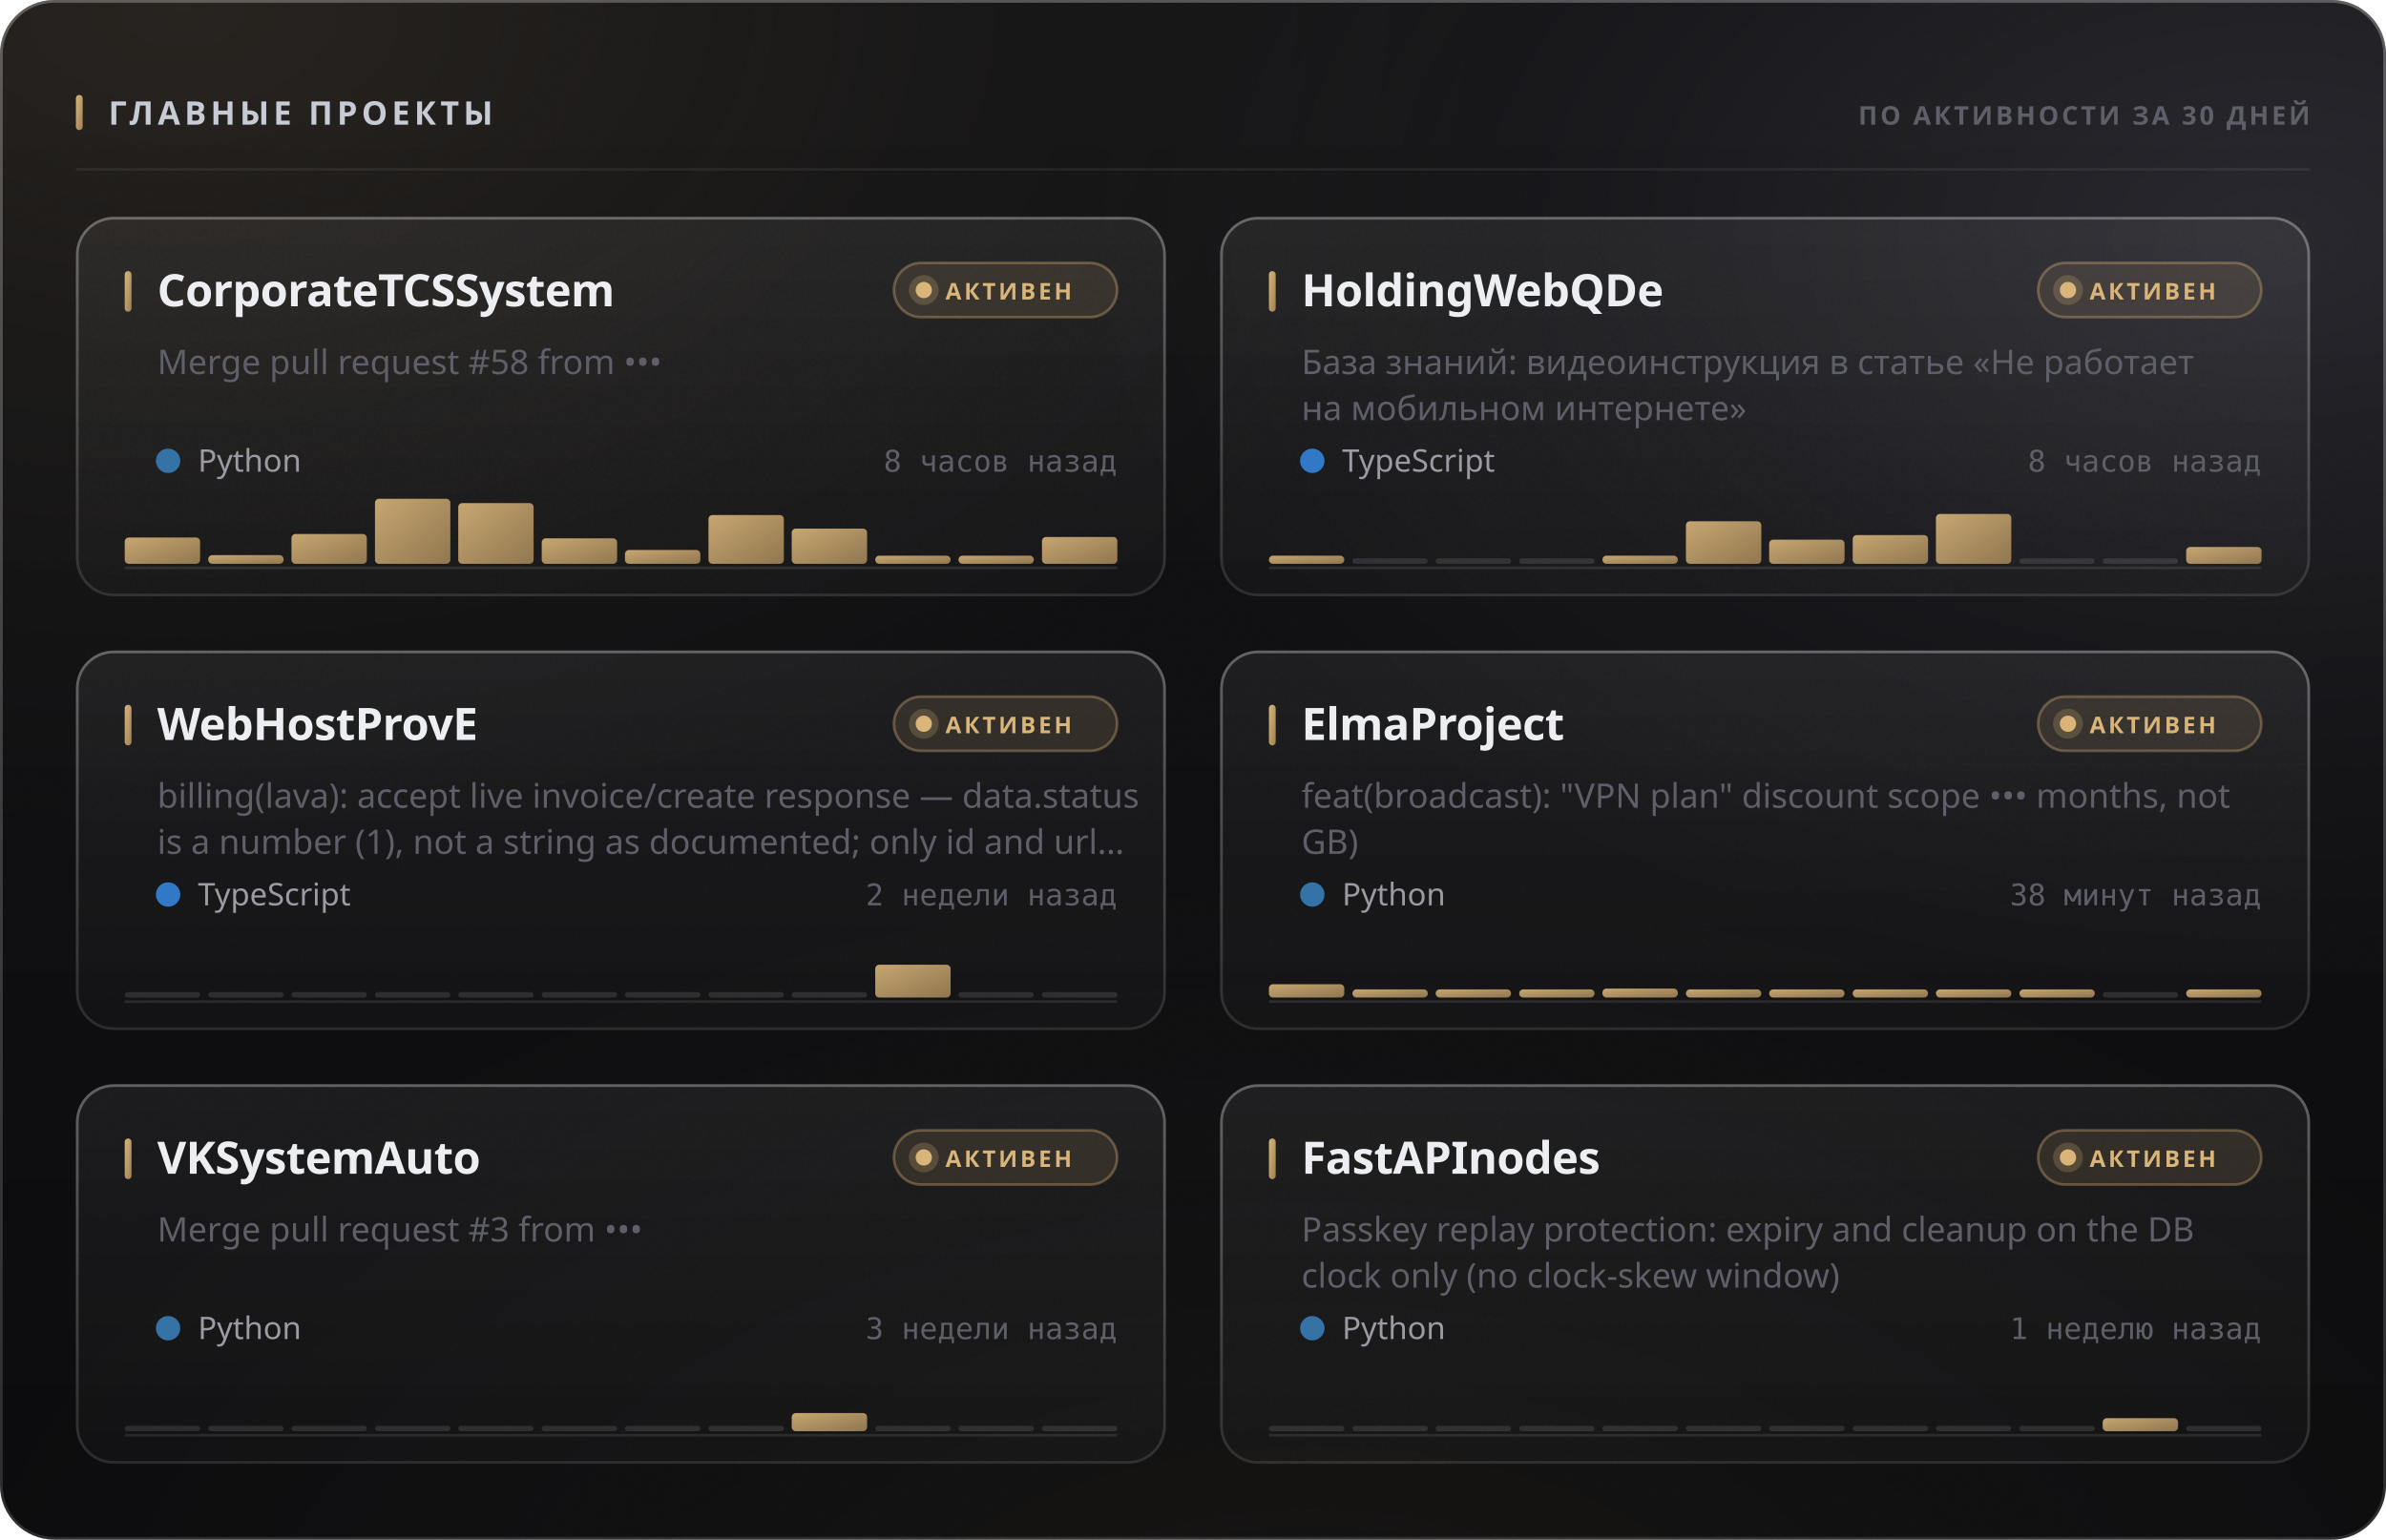
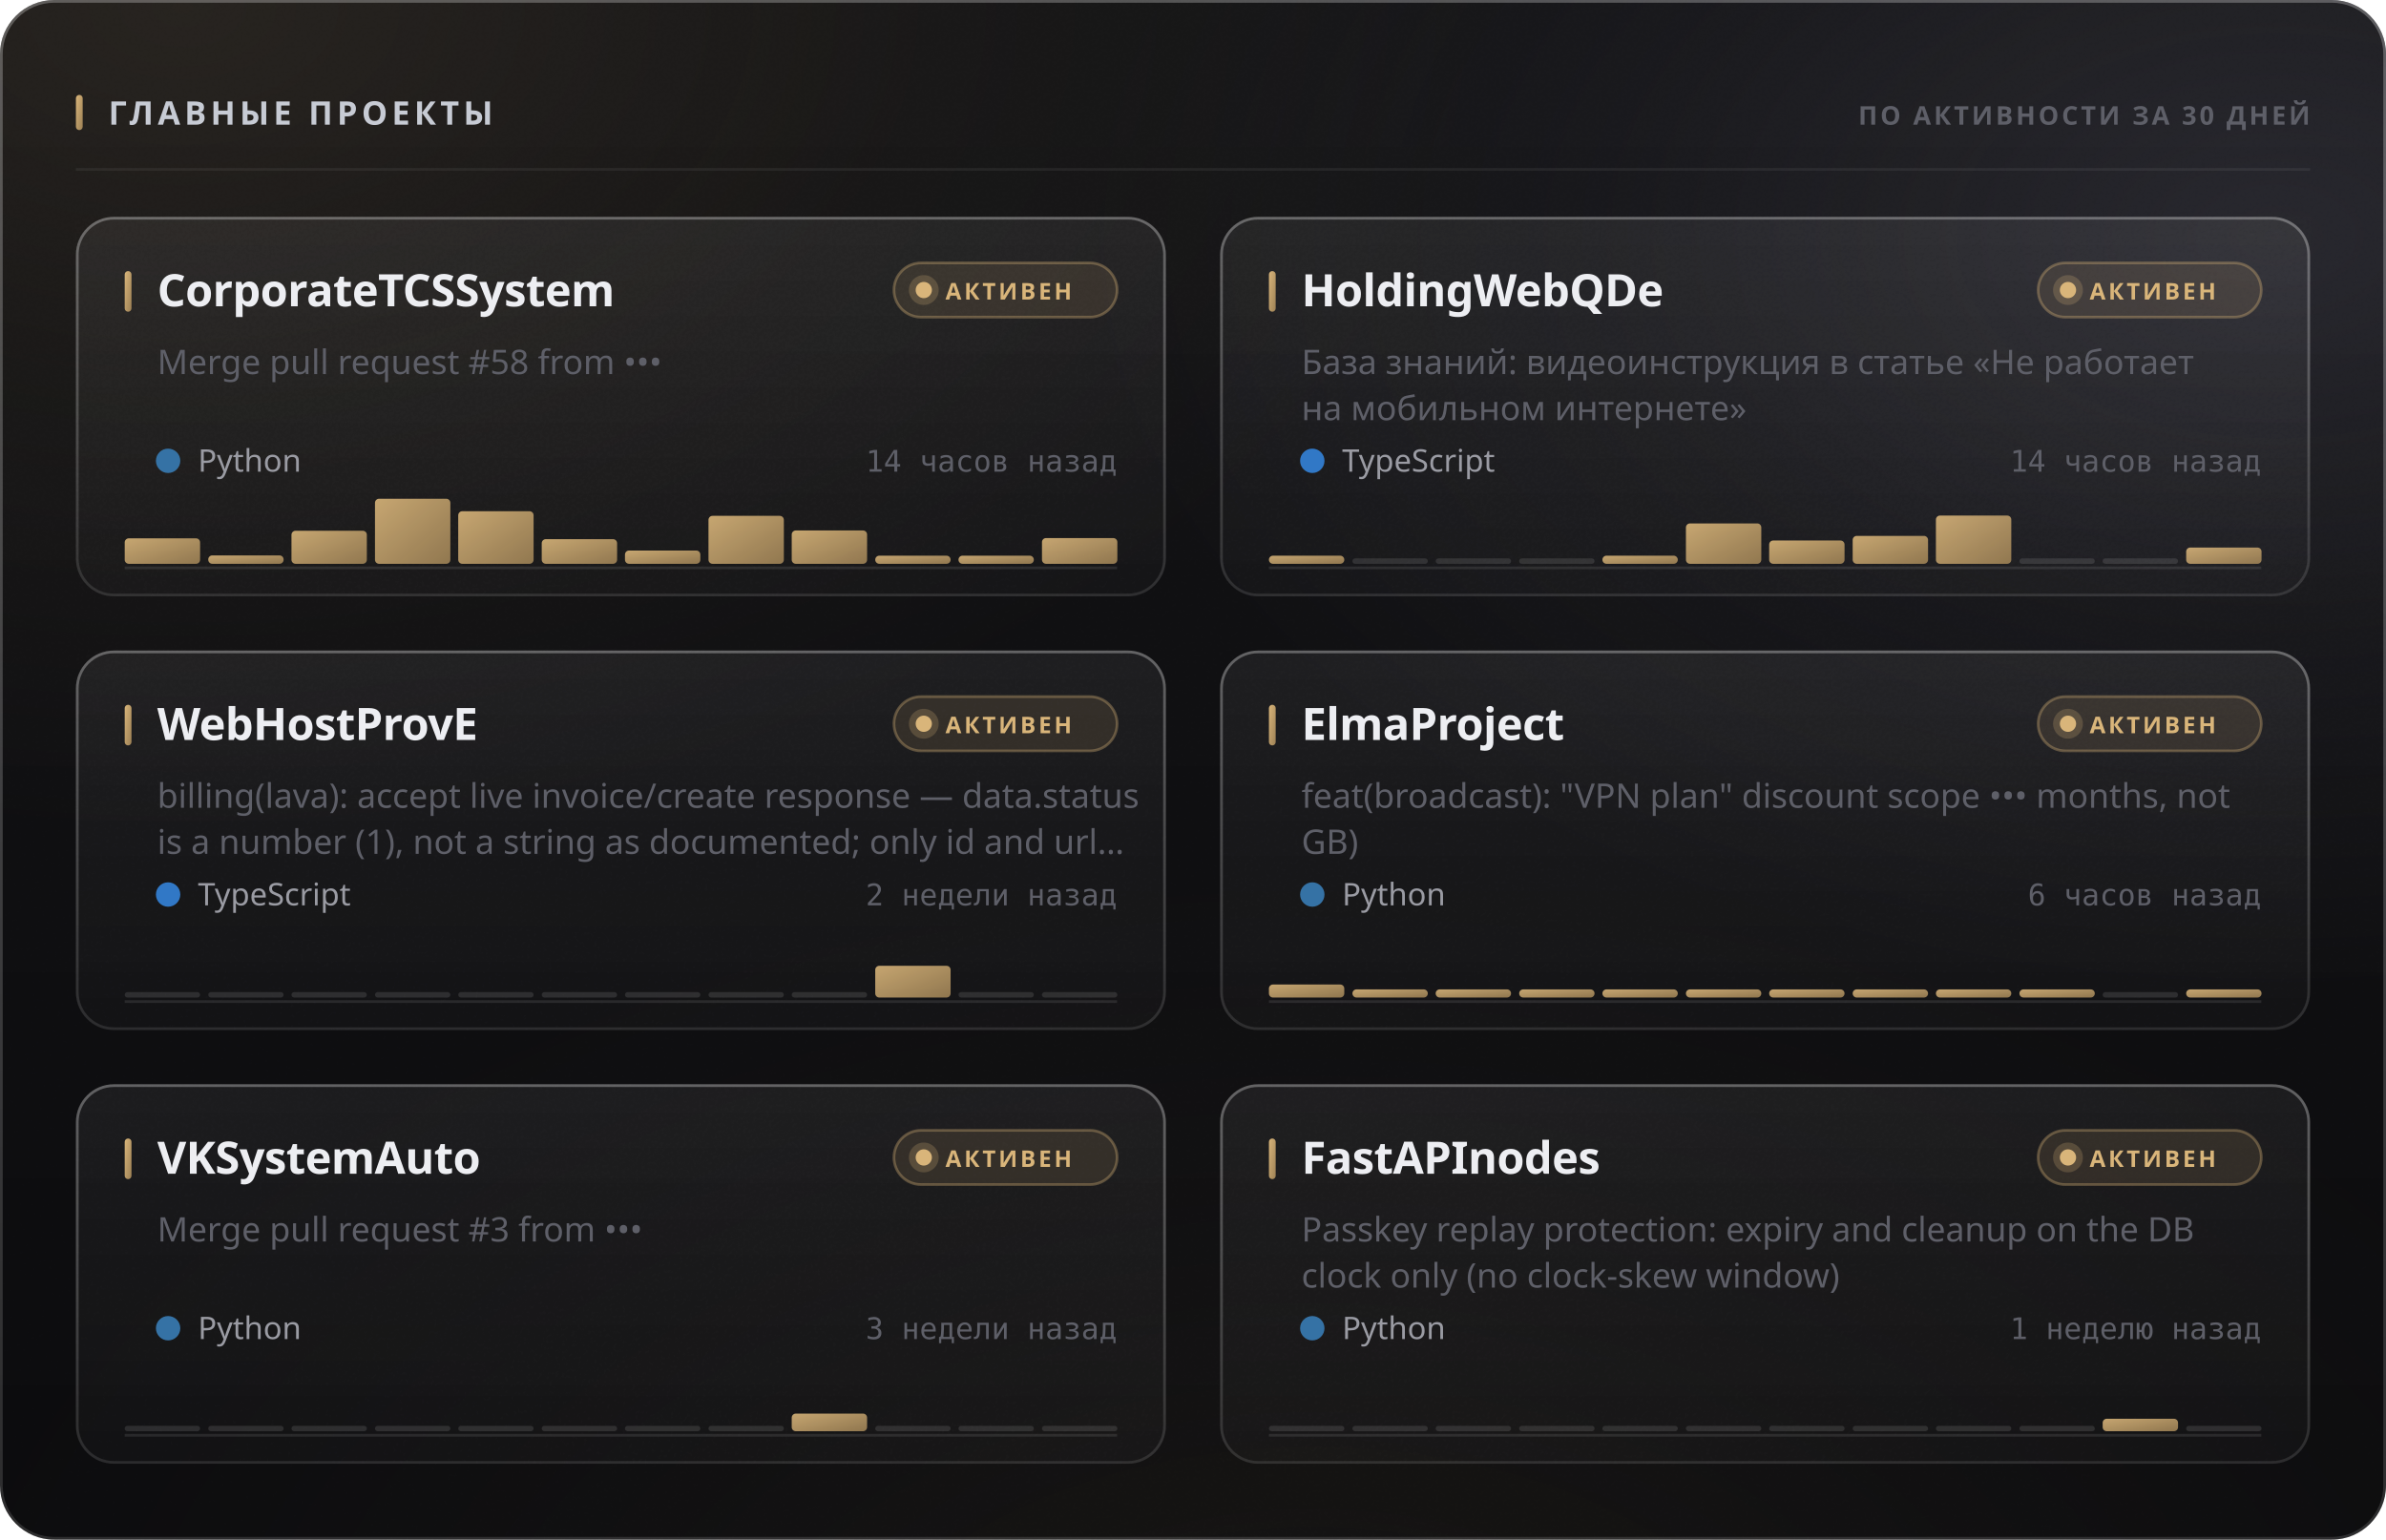
<svg xmlns="http://www.w3.org/2000/svg" width="880" height="568" viewBox="0 0 880 568" role="img">
  <style>
  text { font-family: -apple-system, BlinkMacSystemFont, 'Segoe UI', 'Noto Sans', Helvetica, Arial, sans-serif; }
  .mono { font-family: ui-monospace, 'SF Mono', 'Cascadia Mono', 'DejaVu Sans Mono', Menlo, Consolas, monospace; font-variant-numeric: tabular-nums; }
  .caps { letter-spacing: .1em; text-transform: uppercase; }

  @keyframes sheen  { from { transform: translateX(-120%); } to { transform: translateX(260%); } }
  @keyframes rise   { from { opacity: 0; transform: translateY(6px); } to { opacity: 1; transform: none; } }
  @keyframes slide  { from { opacity: 0; transform: translateX(-8px); } to { opacity: 1; transform: none; } }
  @keyframes grow   { from { transform: scaleY(0); } to { transform: scaleY(1); } }
  @keyframes widen  { from { transform: scaleX(0); } to { transform: scaleX(1); } }
  @keyframes draw   { from { stroke-dashoffset: 200; } to { stroke-dashoffset: 0; } }

  .sheen { animation: sheen 5.5s cubic-bezier(.45,0,.2,1) infinite; }
  .rise  { animation: rise .5s cubic-bezier(.16,1,.3,1) both; }
  .slide { animation: slide .42s cubic-bezier(.16,1,.3,1) both; }
  .bar   { transform-box: fill-box; transform-origin: 50% 100%;
           animation: grow .62s cubic-bezier(.16,1,.3,1) both; }
  .fill  { transform-box: fill-box; transform-origin: 0% 50%;
           animation: widen .8s cubic-bezier(.16,1,.3,1) both; }
  /* The hidden start state lives in the keyframes, never in the static rule.
     A renderer that ignores CSS animations then falls back to the FINISHED
     state — a drawn line, visible text — instead of an empty panel. */
  .spark { stroke-dasharray: 200;
           animation: draw 1.1s cubic-bezier(.16,1,.3,1) both; }

  @media (prefers-reduced-motion: reduce) {
    .sheen { animation: none; opacity: 0; }
    .rise, .slide, .bar, .fill, .spark { animation: none; opacity: 1; transform: none;
                                         stroke-dashoffset: 0; }
  }</style>
  <defs>
    <filter id="grain5" x="0" y="0" width="100%" height="100%">
      <feTurbulence type="fractalNoise" baseFrequency="0.85" numOctaves="3" stitchTiles="stitch" />
      <feColorMatrix type="saturate" values="0" />
    </filter>
    <linearGradient id="accent1" x1="0" y1="0" x2="1" y2="1">
      <stop offset="0%" stop-color="#d9b57a" />
      <stop offset="100%" stop-color="#9d8155" />
    </linearGradient>
    <radialGradient id="aurora6" cx="0.08" cy="0" r="0.55">
      <stop offset="0%" stop-color="#d9b47a" stop-opacity="0.1" />
      <stop offset="55%" stop-color="#d9b47a" stop-opacity="0.035" />
      <stop offset="100%" stop-color="#d9b47a" stop-opacity="0" />
    </radialGradient>
    <radialGradient id="aurora7" cx="0.95" cy="0.15" r="0.5">
      <stop offset="0%" stop-color="#706f83" stop-opacity="0.22" />
      <stop offset="55%" stop-color="#706f83" stop-opacity="0.077" />
      <stop offset="100%" stop-color="#706f83" stop-opacity="0" />
    </radialGradient>
    <radialGradient id="aurora8" cx="0.55" cy="1.15" r="0.6">
      <stop offset="0%" stop-color="#b39b74" stop-opacity="0.07" />
      <stop offset="55%" stop-color="#b39b74" stop-opacity="0.025" />
      <stop offset="100%" stop-color="#b39b74" stop-opacity="0" />
    </radialGradient>
    <linearGradient id="glass2" x1="0" y1="0" x2="0" y2="1">
      <stop offset="0%" stop-color="#ffffff" stop-opacity="0.036" />
      <stop offset="100%" stop-color="#ffffff" stop-opacity="0.007" />
    </linearGradient>
    <linearGradient id="rim3" x1="0" y1="0" x2="0" y2="1">
      <stop offset="0%" stop-color="#ffffff" stop-opacity="0.182" />
      <stop offset="100%" stop-color="#ffffff" stop-opacity="0.025" />
    </linearGradient>
    <linearGradient id="spec4" x1="0" y1="0" x2="1" y2="0">
      <stop offset="0%" stop-color="#ffffff" stop-opacity="0" />
      <stop offset="35%" stop-color="#ffffff" stop-opacity="0.336" />
      <stop offset="70%" stop-color="#ffffff" stop-opacity="0.118" />
      <stop offset="100%" stop-color="#ffffff" stop-opacity="0" />
    </linearGradient>
    <linearGradient id="cardglass9" x1="0" y1="0" x2="0" y2="1">
      <stop offset="0%" stop-color="#ffffff" stop-opacity="0.06" />
      <stop offset="100%" stop-color="#ffffff" stop-opacity="0.018" />
    </linearGradient>
    <linearGradient id="cardrim10" x1="0" y1="0" x2="0" y2="1">
      <stop offset="0%" stop-color="#ffffff" stop-opacity="0.26" />
      <stop offset="100%" stop-color="#ffffff" stop-opacity="0.05" />
    </linearGradient>
    <linearGradient id="cardspec11" x1="0" y1="0" x2="1" y2="0">
      <stop offset="0%" stop-color="#ffffff" stop-opacity="0" />
      <stop offset="35%" stop-color="#ffffff" stop-opacity="0.42" />
      <stop offset="70%" stop-color="#ffffff" stop-opacity="0.147" />
      <stop offset="100%" stop-color="#ffffff" stop-opacity="0" />
    </linearGradient>
    <linearGradient id="cardglass12" x1="0" y1="0" x2="0" y2="1">
      <stop offset="0%" stop-color="#ffffff" stop-opacity="0.06" />
      <stop offset="100%" stop-color="#ffffff" stop-opacity="0.018" />
    </linearGradient>
    <linearGradient id="cardrim13" x1="0" y1="0" x2="0" y2="1">
      <stop offset="0%" stop-color="#ffffff" stop-opacity="0.26" />
      <stop offset="100%" stop-color="#ffffff" stop-opacity="0.05" />
    </linearGradient>
    <linearGradient id="cardspec14" x1="0" y1="0" x2="1" y2="0">
      <stop offset="0%" stop-color="#ffffff" stop-opacity="0" />
      <stop offset="35%" stop-color="#ffffff" stop-opacity="0.42" />
      <stop offset="70%" stop-color="#ffffff" stop-opacity="0.147" />
      <stop offset="100%" stop-color="#ffffff" stop-opacity="0" />
    </linearGradient>
    <linearGradient id="cardglass15" x1="0" y1="0" x2="0" y2="1">
      <stop offset="0%" stop-color="#ffffff" stop-opacity="0.06" />
      <stop offset="100%" stop-color="#ffffff" stop-opacity="0.018" />
    </linearGradient>
    <linearGradient id="cardrim16" x1="0" y1="0" x2="0" y2="1">
      <stop offset="0%" stop-color="#ffffff" stop-opacity="0.26" />
      <stop offset="100%" stop-color="#ffffff" stop-opacity="0.05" />
    </linearGradient>
    <linearGradient id="cardspec17" x1="0" y1="0" x2="1" y2="0">
      <stop offset="0%" stop-color="#ffffff" stop-opacity="0" />
      <stop offset="35%" stop-color="#ffffff" stop-opacity="0.42" />
      <stop offset="70%" stop-color="#ffffff" stop-opacity="0.147" />
      <stop offset="100%" stop-color="#ffffff" stop-opacity="0" />
    </linearGradient>
    <linearGradient id="cardglass18" x1="0" y1="0" x2="0" y2="1">
      <stop offset="0%" stop-color="#ffffff" stop-opacity="0.06" />
      <stop offset="100%" stop-color="#ffffff" stop-opacity="0.018" />
    </linearGradient>
    <linearGradient id="cardrim19" x1="0" y1="0" x2="0" y2="1">
      <stop offset="0%" stop-color="#ffffff" stop-opacity="0.26" />
      <stop offset="100%" stop-color="#ffffff" stop-opacity="0.05" />
    </linearGradient>
    <linearGradient id="cardspec20" x1="0" y1="0" x2="1" y2="0">
      <stop offset="0%" stop-color="#ffffff" stop-opacity="0" />
      <stop offset="35%" stop-color="#ffffff" stop-opacity="0.42" />
      <stop offset="70%" stop-color="#ffffff" stop-opacity="0.147" />
      <stop offset="100%" stop-color="#ffffff" stop-opacity="0" />
    </linearGradient>
    <linearGradient id="cardglass21" x1="0" y1="0" x2="0" y2="1">
      <stop offset="0%" stop-color="#ffffff" stop-opacity="0.06" />
      <stop offset="100%" stop-color="#ffffff" stop-opacity="0.018" />
    </linearGradient>
    <linearGradient id="cardrim22" x1="0" y1="0" x2="0" y2="1">
      <stop offset="0%" stop-color="#ffffff" stop-opacity="0.26" />
      <stop offset="100%" stop-color="#ffffff" stop-opacity="0.05" />
    </linearGradient>
    <linearGradient id="cardspec23" x1="0" y1="0" x2="1" y2="0">
      <stop offset="0%" stop-color="#ffffff" stop-opacity="0" />
      <stop offset="35%" stop-color="#ffffff" stop-opacity="0.42" />
      <stop offset="70%" stop-color="#ffffff" stop-opacity="0.147" />
      <stop offset="100%" stop-color="#ffffff" stop-opacity="0" />
    </linearGradient>
    <linearGradient id="cardglass24" x1="0" y1="0" x2="0" y2="1">
      <stop offset="0%" stop-color="#ffffff" stop-opacity="0.06" />
      <stop offset="100%" stop-color="#ffffff" stop-opacity="0.018" />
    </linearGradient>
    <linearGradient id="cardrim25" x1="0" y1="0" x2="0" y2="1">
      <stop offset="0%" stop-color="#ffffff" stop-opacity="0.26" />
      <stop offset="100%" stop-color="#ffffff" stop-opacity="0.05" />
    </linearGradient>
    <linearGradient id="cardspec26" x1="0" y1="0" x2="1" y2="0">
      <stop offset="0%" stop-color="#ffffff" stop-opacity="0" />
      <stop offset="35%" stop-color="#ffffff" stop-opacity="0.42" />
      <stop offset="70%" stop-color="#ffffff" stop-opacity="0.147" />
      <stop offset="100%" stop-color="#ffffff" stop-opacity="0" />
    </linearGradient>
  </defs>
  <rect width="880" height="568" rx="20" fill="#0a0a0c" />
  <rect width="880" height="568" rx="20" fill="url(#aurora6)" />
  <rect width="880" height="568" rx="20" fill="url(#aurora7)" />
  <rect width="880" height="568" rx="20" fill="url(#aurora8)" />
  <rect width="880" height="568" rx="20" fill="url(#glass2)" />
  <rect width="880" height="568" rx="20" filter="url(#grain5)" opacity="0.085" style="mix-blend-mode:overlay" />
  <rect x=".5" y=".5" width="879" height="567" rx="19.5" fill="none" stroke="rgba(255,255,255,0.11)" />
  <rect x=".5" y=".5" width="879" height="567" rx="19.5" fill="none" stroke="url(#rim3)" />
  <path d="M20 1 H860" stroke="url(#spec4)" stroke-width="1.2" fill="none" />
  <rect x="28" y="35" width="2.5" height="13" rx="1.25" fill="url(#accent1)" />
  <text x="40" y="46" font-size="12" font-weight="700" fill="#c7cbd4" letter-spacing="0.13em">ГЛАВНЫЕ ПРОЕКТЫ</text>
  <text x="852" y="46" font-size="9.5" font-weight="600" fill="#5e5f68" text-anchor="end" letter-spacing="0.11em">ПО АКТИВНОСТИ ЗА 30 ДНЕЙ</text>
  <path d="M28 62.5 H852" stroke="rgba(255,255,255,0.06)" stroke-width="1" />
  <g class="rise" opacity="1" style="">
    <rect x="28" y="80" width="402" height="140" rx="14" fill="url(#cardglass9)" />
    <rect x="28" y="80" width="402" height="140" rx="14" filter="url(#grain5)" opacity="0.068" style="mix-blend-mode:overlay" />
    <rect x="28.5" y="80.5" width="401" height="139" rx="13.5" fill="none" stroke="rgba(255,255,255,0.06)" />
    <rect x="28.5" y="80.5" width="401" height="139" rx="13.5" fill="none" stroke="url(#cardrim10)" />
    <path d="M42 81 H416" stroke="url(#cardspec11)" stroke-width="1" fill="none" />
    <rect x="46" y="100" width="2.5" height="15" rx="1.25" fill="url(#accent1)" />
    <text x="58" y="113" font-size="16.5" font-weight="700" fill="#edeef2" letter-spacing="-0.01em">CorporateTCSSystem</text>
    <rect x="329.709" y="97" width="82.291" height="20" rx="10" fill="rgba(217,181,122,0.12)" stroke="rgba(217,181,122,0.35)" />
    <circle cx="340.709" cy="107" r="3" fill="#d9b57a" />
    <circle cx="340.709" cy="107" r="5.5" fill="#d9b57a" opacity=".22" />
    <text x="348.709" y="110.5" font-size="8.5" font-weight="700" fill="#d9b57a" letter-spacing="0.12em">АКТИВЕН</text>
    <text x="58" y="138" font-size="12.5" font-weight="400" fill="#5e5f68">Merge pull request #58 from •••</text>
    <circle cx="62" cy="170" r="4.5" fill="#3572A5" />
    <text x="73" y="174" font-size="11.5" font-weight="400" fill="#9a9ba3">Python</text>
-     <text x="412" y="174" font-size="11" font-weight="400" fill="#5e5f68" text-anchor="end" class="mono">8 часов назад</text>
+     <text x="412" y="174" font-size="11" font-weight="400" fill="#5e5f68" text-anchor="end" class="mono">14 часов назад</text>
    <path d="M46 209.5 H412" stroke="rgba(255,255,255,0.096)" stroke-width="1" />
    <g class="bar" style="animation-delay:0.18s">
-       <rect x="46.0" y="198.3" width="27.8" height="9.7" rx="1.5" fill="url(#accent1)" opacity="0.9" />
-       <rect x="76.8" y="204.8" width="27.8" height="3.2" rx="1.5" fill="url(#accent1)" opacity="0.9" />
-       <rect x="107.5" y="197.0" width="27.8" height="11.0" rx="1.5" fill="url(#accent1)" opacity="0.9" />
+       <rect x="46.0" y="198.6" width="27.8" height="9.4" rx="1.5" fill="url(#accent1)" opacity="0.9" />
+       <rect x="76.8" y="204.9" width="27.8" height="3.1" rx="1.5" fill="url(#accent1)" opacity="0.9" />
+       <rect x="107.5" y="195.8" width="27.8" height="12.2" rx="1.5" fill="url(#accent1)" opacity="0.9" />
      <rect x="138.3" y="184.0" width="27.8" height="24.0" rx="1.5" fill="url(#accent1)" opacity="0.9" />
-       <rect x="169.0" y="185.6" width="27.8" height="22.4" rx="1.5" fill="url(#accent1)" opacity="0.9" />
-       <rect x="199.8" y="198.6" width="27.8" height="9.4" rx="1.5" fill="url(#accent1)" opacity="0.9" />
-       <rect x="230.5" y="202.9" width="27.8" height="5.1" rx="1.5" fill="url(#accent1)" opacity="0.9" />
-       <rect x="261.3" y="190.0" width="27.8" height="18.0" rx="1.5" fill="url(#accent1)" opacity="0.9" />
-       <rect x="292.0" y="195.0" width="27.8" height="13.0" rx="1.5" fill="url(#accent1)" opacity="0.9" />
+       <rect x="169.0" y="188.6" width="27.8" height="19.4" rx="1.5" fill="url(#accent1)" opacity="0.9" />
+       <rect x="199.8" y="198.9" width="27.8" height="9.1" rx="1.5" fill="url(#accent1)" opacity="0.9" />
+       <rect x="230.5" y="203.1" width="27.8" height="4.9" rx="1.5" fill="url(#accent1)" opacity="0.9" />
+       <rect x="261.3" y="190.3" width="27.8" height="17.7" rx="1.5" fill="url(#accent1)" opacity="0.9" />
+       <rect x="292.0" y="195.7" width="27.8" height="12.3" rx="1.5" fill="url(#accent1)" opacity="0.9" />
      <rect x="322.8" y="205.0" width="27.8" height="3.0" rx="1.5" fill="url(#accent1)" opacity="0.9" />
      <rect x="353.5" y="205.0" width="27.8" height="3.0" rx="1.5" fill="url(#accent1)" opacity="0.9" />
-       <rect x="384.3" y="198.1" width="27.8" height="9.9" rx="1.5" fill="url(#accent1)" opacity="0.9" />
+       <rect x="384.3" y="198.5" width="27.8" height="9.5" rx="1.5" fill="url(#accent1)" opacity="0.9" />
    </g>
  </g>
  <g class="rise" opacity="1" style=" animation-delay:0.055s;">
    <rect x="450" y="80" width="402" height="140" rx="14" fill="url(#cardglass12)" />
    <rect x="450" y="80" width="402" height="140" rx="14" filter="url(#grain5)" opacity="0.068" style="mix-blend-mode:overlay" />
    <rect x="450.5" y="80.5" width="401" height="139" rx="13.5" fill="none" stroke="rgba(255,255,255,0.06)" />
    <rect x="450.5" y="80.5" width="401" height="139" rx="13.5" fill="none" stroke="url(#cardrim13)" />
    <path d="M464 81 H838" stroke="url(#cardspec14)" stroke-width="1" fill="none" />
    <rect x="468" y="100" width="2.5" height="15" rx="1.25" fill="url(#accent1)" />
    <text x="480" y="113" font-size="16.5" font-weight="700" fill="#edeef2" letter-spacing="-0.01em">HoldingWebQDe</text>
    <rect x="751.709" y="97" width="82.291" height="20" rx="10" fill="rgba(217,181,122,0.12)" stroke="rgba(217,181,122,0.35)" />
    <circle cx="762.709" cy="107" r="3" fill="#d9b57a" />
    <circle cx="762.709" cy="107" r="5.5" fill="#d9b57a" opacity=".22" />
    <text x="770.709" y="110.5" font-size="8.5" font-weight="700" fill="#d9b57a" letter-spacing="0.12em">АКТИВЕН</text>
    <text x="480" y="138" font-size="12.5" font-weight="400" fill="#5e5f68">База знаний: видеоинструкция в статье «Не работает</text>
    <text x="480" y="155" font-size="12.5" font-weight="400" fill="#5e5f68">на мобильном интернете»</text>
    <circle cx="484" cy="170" r="4.5" fill="#3178c6" />
    <text x="495" y="174" font-size="11.5" font-weight="400" fill="#9a9ba3">TypeScript</text>
-     <text x="834" y="174" font-size="11" font-weight="400" fill="#5e5f68" text-anchor="end" class="mono">8 часов назад</text>
+     <text x="834" y="174" font-size="11" font-weight="400" fill="#5e5f68" text-anchor="end" class="mono">14 часов назад</text>
    <path d="M468 209.5 H834" stroke="rgba(255,255,255,0.096)" stroke-width="1" />
    <g class="bar" style="animation-delay:0.24s">
      <rect x="468.0" y="205.0" width="27.8" height="3.0" rx="1.5" fill="url(#accent1)" opacity="0.9" />
      <rect x="498.8" y="206.0" width="27.8" height="2" rx="1" fill="rgba(255,255,255,0.11)" />
      <rect x="529.5" y="206.0" width="27.8" height="2" rx="1" fill="rgba(255,255,255,0.11)" />
      <rect x="560.3" y="206.0" width="27.8" height="2" rx="1" fill="rgba(255,255,255,0.11)" />
      <rect x="591.0" y="205.0" width="27.8" height="3.0" rx="1.5" fill="url(#accent1)" opacity="0.9" />
-       <rect x="621.8" y="192.3" width="27.8" height="15.7" rx="1.5" fill="url(#accent1)" opacity="0.9" />
-       <rect x="652.5" y="199.1" width="27.8" height="8.9" rx="1.5" fill="url(#accent1)" opacity="0.9" />
-       <rect x="683.3" y="197.4" width="27.8" height="10.6" rx="1.5" fill="url(#accent1)" opacity="0.9" />
-       <rect x="714.0" y="189.6" width="27.8" height="18.4" rx="1.5" fill="url(#accent1)" opacity="0.9" />
+       <rect x="621.8" y="193.1" width="27.8" height="14.9" rx="1.5" fill="url(#accent1)" opacity="0.9" />
+       <rect x="652.5" y="199.4" width="27.8" height="8.6" rx="1.5" fill="url(#accent1)" opacity="0.9" />
+       <rect x="683.3" y="197.7" width="27.8" height="10.3" rx="1.5" fill="url(#accent1)" opacity="0.9" />
+       <rect x="714.0" y="190.2" width="27.8" height="17.8" rx="1.5" fill="url(#accent1)" opacity="0.9" />
      <rect x="744.8" y="206.0" width="27.8" height="2" rx="1" fill="rgba(255,255,255,0.11)" />
      <rect x="775.5" y="206.0" width="27.8" height="2" rx="1" fill="rgba(255,255,255,0.11)" />
-       <rect x="806.3" y="201.8" width="27.8" height="6.2" rx="1.5" fill="url(#accent1)" opacity="0.9" />
+       <rect x="806.3" y="202.0" width="27.8" height="6.0" rx="1.5" fill="url(#accent1)" opacity="0.9" />
    </g>
  </g>
  <g class="rise" opacity="1" style=" animation-delay:0.110s;">
    <rect x="28" y="240" width="402" height="140" rx="14" fill="url(#cardglass15)" />
    <rect x="28" y="240" width="402" height="140" rx="14" filter="url(#grain5)" opacity="0.068" style="mix-blend-mode:overlay" />
    <rect x="28.5" y="240.5" width="401" height="139" rx="13.5" fill="none" stroke="rgba(255,255,255,0.06)" />
    <rect x="28.5" y="240.5" width="401" height="139" rx="13.5" fill="none" stroke="url(#cardrim16)" />
    <path d="M42 241 H416" stroke="url(#cardspec17)" stroke-width="1" fill="none" />
    <rect x="46" y="260" width="2.5" height="15" rx="1.25" fill="url(#accent1)" />
    <text x="58" y="273" font-size="16.5" font-weight="700" fill="#edeef2" letter-spacing="-0.01em">WebHostProvE</text>
    <rect x="329.709" y="257" width="82.291" height="20" rx="10" fill="rgba(217,181,122,0.12)" stroke="rgba(217,181,122,0.35)" />
    <circle cx="340.709" cy="267" r="3" fill="#d9b57a" />
    <circle cx="340.709" cy="267" r="5.5" fill="#d9b57a" opacity=".22" />
    <text x="348.709" y="270.5" font-size="8.5" font-weight="700" fill="#d9b57a" letter-spacing="0.12em">АКТИВЕН</text>
    <text x="58" y="298" font-size="12.5" font-weight="400" fill="#5e5f68">billing(lava): accept live invoice/create response — data.status</text>
    <text x="58" y="315" font-size="12.5" font-weight="400" fill="#5e5f68">is a number (1), not a string as documented; only id and url…</text>
    <circle cx="62" cy="330" r="4.5" fill="#3178c6" />
    <text x="73" y="334" font-size="11.5" font-weight="400" fill="#9a9ba3">TypeScript</text>
    <text x="412" y="334" font-size="11" font-weight="400" fill="#5e5f68" text-anchor="end" class="mono">2 недели назад</text>
    <path d="M46 369.5 H412" stroke="rgba(255,255,255,0.096)" stroke-width="1" />
    <g class="bar" style="animation-delay:0.3s">
      <rect x="46.0" y="366.0" width="27.8" height="2" rx="1" fill="rgba(255,255,255,0.11)" />
      <rect x="76.8" y="366.0" width="27.8" height="2" rx="1" fill="rgba(255,255,255,0.11)" />
      <rect x="107.5" y="366.0" width="27.8" height="2" rx="1" fill="rgba(255,255,255,0.11)" />
      <rect x="138.3" y="366.0" width="27.8" height="2" rx="1" fill="rgba(255,255,255,0.11)" />
      <rect x="169.0" y="366.0" width="27.8" height="2" rx="1" fill="rgba(255,255,255,0.11)" />
      <rect x="199.8" y="366.0" width="27.8" height="2" rx="1" fill="rgba(255,255,255,0.11)" />
      <rect x="230.5" y="366.0" width="27.8" height="2" rx="1" fill="rgba(255,255,255,0.11)" />
      <rect x="261.3" y="366.0" width="27.8" height="2" rx="1" fill="rgba(255,255,255,0.11)" />
      <rect x="292.0" y="366.0" width="27.8" height="2" rx="1" fill="rgba(255,255,255,0.11)" />
-       <rect x="322.8" y="355.9" width="27.8" height="12.1" rx="1.5" fill="url(#accent1)" opacity="0.9" />
+       <rect x="322.8" y="356.3" width="27.8" height="11.7" rx="1.5" fill="url(#accent1)" opacity="0.9" />
      <rect x="353.5" y="366.0" width="27.8" height="2" rx="1" fill="rgba(255,255,255,0.11)" />
      <rect x="384.3" y="366.0" width="27.8" height="2" rx="1" fill="rgba(255,255,255,0.11)" />
    </g>
  </g>
  <g class="rise" opacity="1" style=" animation-delay:0.165s;">
    <rect x="450" y="240" width="402" height="140" rx="14" fill="url(#cardglass18)" />
    <rect x="450" y="240" width="402" height="140" rx="14" filter="url(#grain5)" opacity="0.068" style="mix-blend-mode:overlay" />
    <rect x="450.5" y="240.5" width="401" height="139" rx="13.5" fill="none" stroke="rgba(255,255,255,0.06)" />
    <rect x="450.5" y="240.5" width="401" height="139" rx="13.5" fill="none" stroke="url(#cardrim19)" />
    <path d="M464 241 H838" stroke="url(#cardspec20)" stroke-width="1" fill="none" />
    <rect x="468" y="260" width="2.5" height="15" rx="1.25" fill="url(#accent1)" />
    <text x="480" y="273" font-size="16.5" font-weight="700" fill="#edeef2" letter-spacing="-0.01em">ElmaProject</text>
    <rect x="751.709" y="257" width="82.291" height="20" rx="10" fill="rgba(217,181,122,0.12)" stroke="rgba(217,181,122,0.35)" />
    <circle cx="762.709" cy="267" r="3" fill="#d9b57a" />
    <circle cx="762.709" cy="267" r="5.5" fill="#d9b57a" opacity=".22" />
    <text x="770.709" y="270.5" font-size="8.5" font-weight="700" fill="#d9b57a" letter-spacing="0.12em">АКТИВЕН</text>
    <text x="480" y="298" font-size="12.5" font-weight="400" fill="#5e5f68">feat(broadcast): "VPN plan" discount scope ••• months, not</text>
    <text x="480" y="315" font-size="12.5" font-weight="400" fill="#5e5f68">GB)</text>
    <circle cx="484" cy="330" r="4.5" fill="#3572A5" />
    <text x="495" y="334" font-size="11.5" font-weight="400" fill="#9a9ba3">Python</text>
-     <text x="834" y="334" font-size="11" font-weight="400" fill="#5e5f68" text-anchor="end" class="mono">38 минут назад</text>
+     <text x="834" y="334" font-size="11" font-weight="400" fill="#5e5f68" text-anchor="end" class="mono">6 часов назад</text>
    <path d="M468 369.5 H834" stroke="rgba(255,255,255,0.096)" stroke-width="1" />
    <g class="bar" style="animation-delay:0.36s">
-       <rect x="468.0" y="363.1" width="27.8" height="4.9" rx="1.5" fill="url(#accent1)" opacity="0.9" />
+       <rect x="468.0" y="363.2" width="27.8" height="4.8" rx="1.5" fill="url(#accent1)" opacity="0.9" />
      <rect x="498.8" y="365.0" width="27.8" height="3.0" rx="1.5" fill="url(#accent1)" opacity="0.9" />
      <rect x="529.5" y="365.0" width="27.8" height="3.0" rx="1.5" fill="url(#accent1)" opacity="0.9" />
      <rect x="560.3" y="365.0" width="27.8" height="3.0" rx="1.5" fill="url(#accent1)" opacity="0.9" />
-       <rect x="591.0" y="364.7" width="27.8" height="3.3" rx="1.5" fill="url(#accent1)" opacity="0.9" />
+       <rect x="591.0" y="365.0" width="27.8" height="3.0" rx="1.5" fill="url(#accent1)" opacity="0.9" />
      <rect x="621.8" y="365.0" width="27.8" height="3.0" rx="1.5" fill="url(#accent1)" opacity="0.9" />
      <rect x="652.5" y="365.0" width="27.8" height="3.0" rx="1.5" fill="url(#accent1)" opacity="0.9" />
      <rect x="683.3" y="365.0" width="27.8" height="3.0" rx="1.5" fill="url(#accent1)" opacity="0.9" />
      <rect x="714.0" y="365.0" width="27.8" height="3.0" rx="1.5" fill="url(#accent1)" opacity="0.9" />
      <rect x="744.8" y="365.0" width="27.8" height="3.0" rx="1.5" fill="url(#accent1)" opacity="0.9" />
      <rect x="775.5" y="366.0" width="27.8" height="2" rx="1" fill="rgba(255,255,255,0.11)" />
      <rect x="806.3" y="365.0" width="27.8" height="3.0" rx="1.5" fill="url(#accent1)" opacity="0.9" />
    </g>
  </g>
  <g class="rise" opacity="1" style=" animation-delay:0.220s;">
    <rect x="28" y="400" width="402" height="140" rx="14" fill="url(#cardglass21)" />
    <rect x="28" y="400" width="402" height="140" rx="14" filter="url(#grain5)" opacity="0.068" style="mix-blend-mode:overlay" />
    <rect x="28.5" y="400.5" width="401" height="139" rx="13.5" fill="none" stroke="rgba(255,255,255,0.06)" />
    <rect x="28.5" y="400.5" width="401" height="139" rx="13.5" fill="none" stroke="url(#cardrim22)" />
    <path d="M42 401 H416" stroke="url(#cardspec23)" stroke-width="1" fill="none" />
    <rect x="46" y="420" width="2.5" height="15" rx="1.25" fill="url(#accent1)" />
    <text x="58" y="433" font-size="16.5" font-weight="700" fill="#edeef2" letter-spacing="-0.01em">VKSystemAuto</text>
    <rect x="329.709" y="417" width="82.291" height="20" rx="10" fill="rgba(217,181,122,0.12)" stroke="rgba(217,181,122,0.35)" />
    <circle cx="340.709" cy="427" r="3" fill="#d9b57a" />
    <circle cx="340.709" cy="427" r="5.5" fill="#d9b57a" opacity=".22" />
    <text x="348.709" y="430.5" font-size="8.5" font-weight="700" fill="#d9b57a" letter-spacing="0.12em">АКТИВЕН</text>
    <text x="58" y="458" font-size="12.5" font-weight="400" fill="#5e5f68">Merge pull request #3 from •••</text>
    <circle cx="62" cy="490" r="4.5" fill="#3572A5" />
    <text x="73" y="494" font-size="11.5" font-weight="400" fill="#9a9ba3">Python</text>
    <text x="412" y="494" font-size="11" font-weight="400" fill="#5e5f68" text-anchor="end" class="mono">3 недели назад</text>
    <path d="M46 529.5 H412" stroke="rgba(255,255,255,0.096)" stroke-width="1" />
    <g class="bar" style="animation-delay:0.42s">
      <rect x="46.0" y="526.0" width="27.8" height="2" rx="1" fill="rgba(255,255,255,0.11)" />
      <rect x="76.8" y="526.0" width="27.8" height="2" rx="1" fill="rgba(255,255,255,0.11)" />
      <rect x="107.5" y="526.0" width="27.8" height="2" rx="1" fill="rgba(255,255,255,0.11)" />
      <rect x="138.3" y="526.0" width="27.8" height="2" rx="1" fill="rgba(255,255,255,0.11)" />
      <rect x="169.0" y="526.0" width="27.8" height="2" rx="1" fill="rgba(255,255,255,0.11)" />
      <rect x="199.8" y="526.0" width="27.8" height="2" rx="1" fill="rgba(255,255,255,0.11)" />
      <rect x="230.5" y="526.0" width="27.8" height="2" rx="1" fill="rgba(255,255,255,0.11)" />
      <rect x="261.3" y="526.0" width="27.8" height="2" rx="1" fill="rgba(255,255,255,0.11)" />
-       <rect x="292.0" y="521.3" width="27.8" height="6.7" rx="1.5" fill="url(#accent1)" opacity="0.9" />
+       <rect x="292.0" y="521.5" width="27.8" height="6.5" rx="1.5" fill="url(#accent1)" opacity="0.9" />
      <rect x="322.8" y="526.0" width="27.8" height="2" rx="1" fill="rgba(255,255,255,0.11)" />
      <rect x="353.5" y="526.0" width="27.8" height="2" rx="1" fill="rgba(255,255,255,0.11)" />
      <rect x="384.3" y="526.0" width="27.8" height="2" rx="1" fill="rgba(255,255,255,0.11)" />
    </g>
  </g>
  <g class="rise" opacity="1" style=" animation-delay:0.275s;">
    <rect x="450" y="400" width="402" height="140" rx="14" fill="url(#cardglass24)" />
    <rect x="450" y="400" width="402" height="140" rx="14" filter="url(#grain5)" opacity="0.068" style="mix-blend-mode:overlay" />
    <rect x="450.5" y="400.5" width="401" height="139" rx="13.5" fill="none" stroke="rgba(255,255,255,0.06)" />
    <rect x="450.5" y="400.5" width="401" height="139" rx="13.5" fill="none" stroke="url(#cardrim25)" />
    <path d="M464 401 H838" stroke="url(#cardspec26)" stroke-width="1" fill="none" />
    <rect x="468" y="420" width="2.5" height="15" rx="1.25" fill="url(#accent1)" />
    <text x="480" y="433" font-size="16.5" font-weight="700" fill="#edeef2" letter-spacing="-0.01em">FastAPInodes</text>
    <rect x="751.709" y="417" width="82.291" height="20" rx="10" fill="rgba(217,181,122,0.12)" stroke="rgba(217,181,122,0.35)" />
    <circle cx="762.709" cy="427" r="3" fill="#d9b57a" />
    <circle cx="762.709" cy="427" r="5.5" fill="#d9b57a" opacity=".22" />
    <text x="770.709" y="430.5" font-size="8.5" font-weight="700" fill="#d9b57a" letter-spacing="0.12em">АКТИВЕН</text>
    <text x="480" y="458" font-size="12.5" font-weight="400" fill="#5e5f68">Passkey replay protection: expiry and cleanup on the DB</text>
    <text x="480" y="475" font-size="12.5" font-weight="400" fill="#5e5f68">clock only (no clock-skew window)</text>
    <circle cx="484" cy="490" r="4.5" fill="#3572A5" />
    <text x="495" y="494" font-size="11.5" font-weight="400" fill="#9a9ba3">Python</text>
    <text x="834" y="494" font-size="11" font-weight="400" fill="#5e5f68" text-anchor="end" class="mono">1 неделю назад</text>
    <path d="M468 529.5 H834" stroke="rgba(255,255,255,0.096)" stroke-width="1" />
    <g class="bar" style="animation-delay:0.48s">
      <rect x="468.0" y="526.0" width="27.8" height="2" rx="1" fill="rgba(255,255,255,0.11)" />
      <rect x="498.8" y="526.0" width="27.8" height="2" rx="1" fill="rgba(255,255,255,0.11)" />
      <rect x="529.5" y="526.0" width="27.8" height="2" rx="1" fill="rgba(255,255,255,0.11)" />
      <rect x="560.3" y="526.0" width="27.8" height="2" rx="1" fill="rgba(255,255,255,0.11)" />
      <rect x="591.0" y="526.0" width="27.8" height="2" rx="1" fill="rgba(255,255,255,0.11)" />
      <rect x="621.8" y="526.0" width="27.8" height="2" rx="1" fill="rgba(255,255,255,0.11)" />
      <rect x="652.5" y="526.0" width="27.8" height="2" rx="1" fill="rgba(255,255,255,0.11)" />
      <rect x="683.3" y="526.0" width="27.8" height="2" rx="1" fill="rgba(255,255,255,0.11)" />
      <rect x="714.0" y="526.0" width="27.8" height="2" rx="1" fill="rgba(255,255,255,0.11)" />
      <rect x="744.8" y="526.0" width="27.8" height="2" rx="1" fill="rgba(255,255,255,0.11)" />
-       <rect x="775.5" y="523.2" width="27.8" height="4.8" rx="1.5" fill="url(#accent1)" opacity="0.9" />
+       <rect x="775.5" y="523.4" width="27.8" height="4.6" rx="1.5" fill="url(#accent1)" opacity="0.9" />
      <rect x="806.3" y="526.0" width="27.8" height="2" rx="1" fill="rgba(255,255,255,0.11)" />
    </g>
  </g>
</svg>
